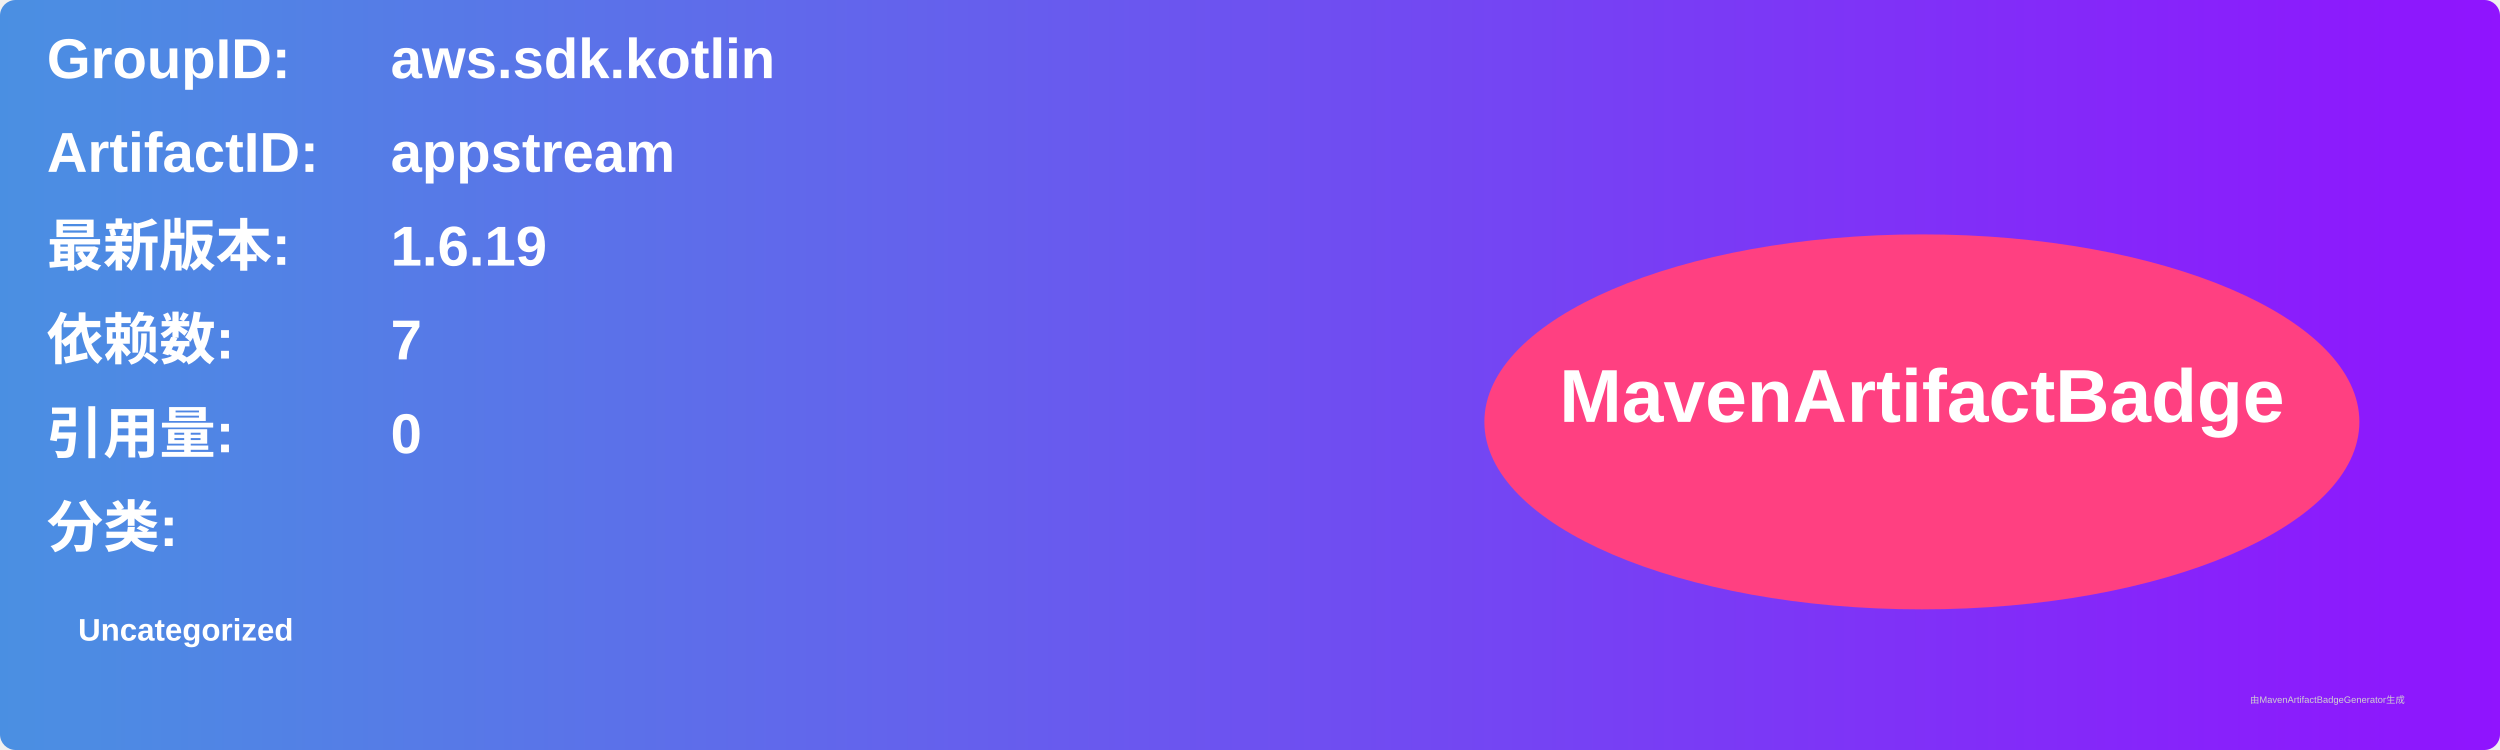
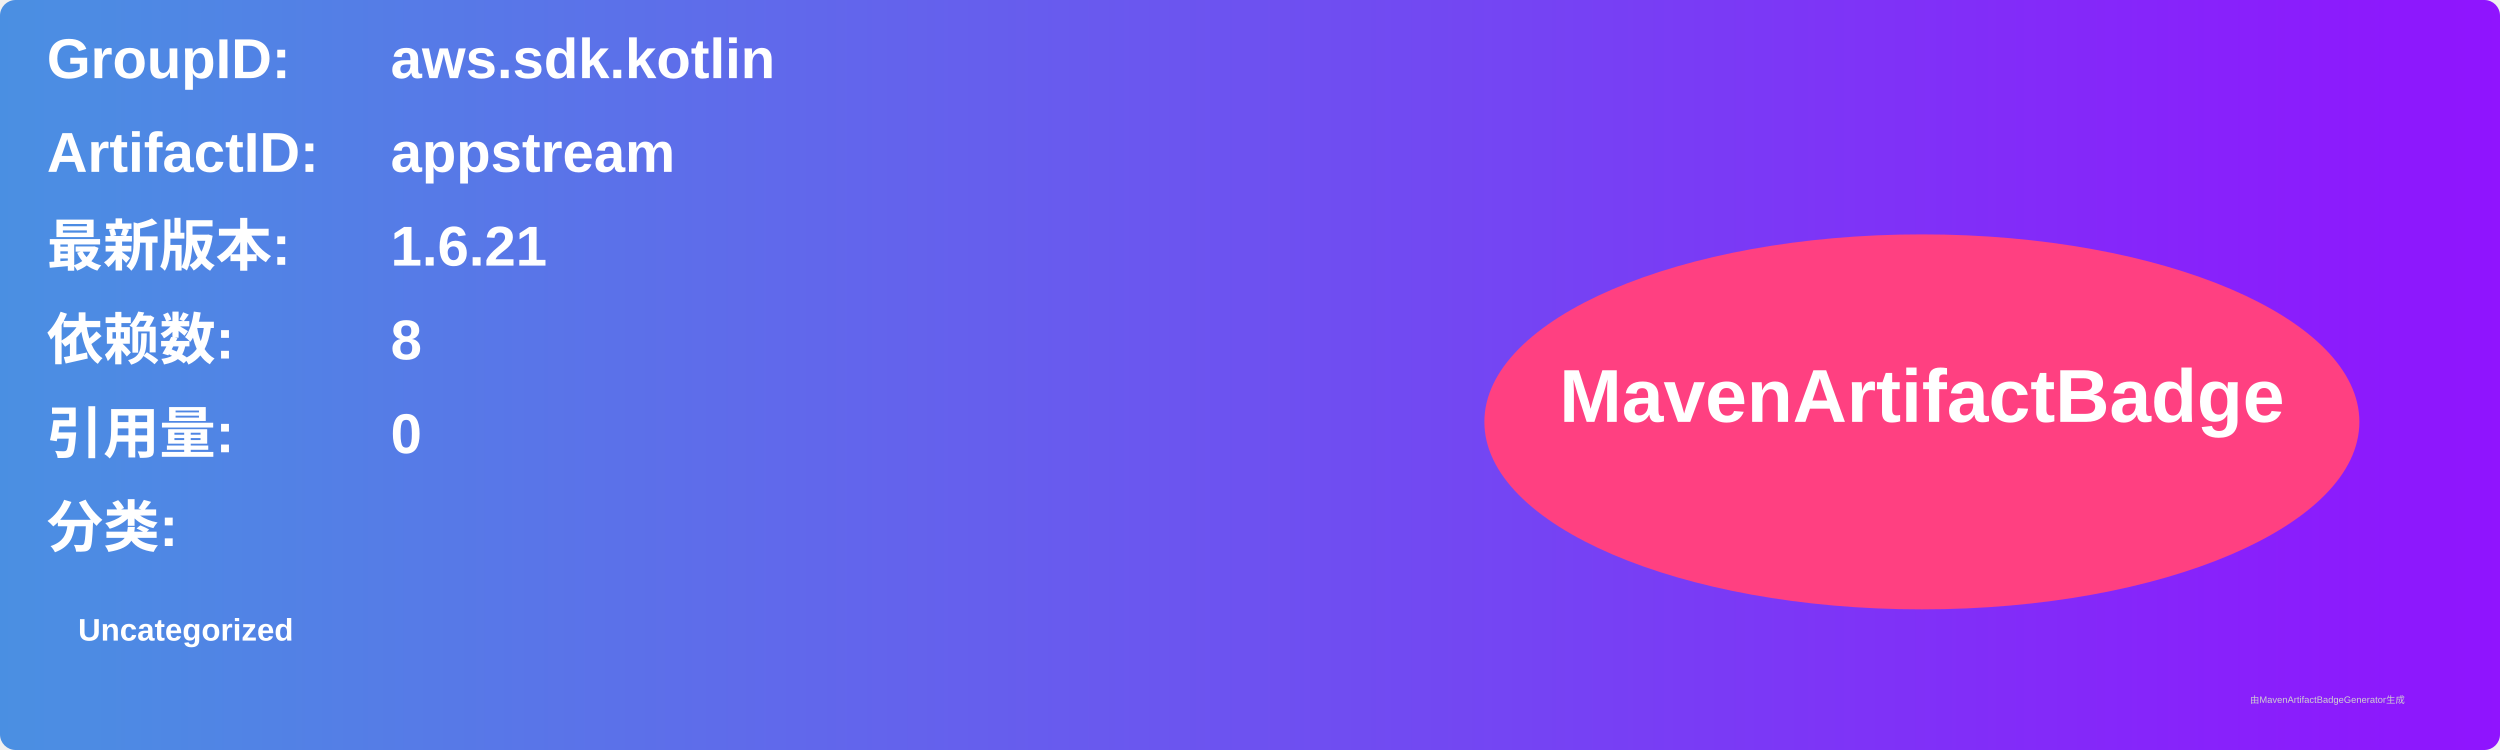
<svg xmlns="http://www.w3.org/2000/svg" width="800" height="240" viewBox="0 0 800 240">
  <linearGradient id="grad" x1="0%" y1="0%" x2="100%" y2="0%">
    <stop offset="0%" stop-color="#4a90e2" />
    <stop offset="100%" stop-color="#9013fe" />
  </linearGradient>
  <rect width="100%" height="100%" rx="5" ry="5" fill="url(#grad)" />
  <g transform="translate(15, 15)">
    <text x="0" y="10" font-family="Arial" font-size="18" fill="white" font-weight="bold" width="260">GroupID:</text>
    <text x="110" y="10" font-family="Arial" font-size="18" fill="white" font-weight="bold" width="460">aws.sdk.kotlin</text>
    <text x="0" y="40" font-family="Arial" font-size="18" fill="white" font-weight="bold" width="260">ArtifactID:</text>
    <text x="110" y="40" font-family="Arial" font-size="18" fill="white" font-weight="bold" width="460">appstream</text>
    <text x="0" y="70" font-family="Arial" font-size="18" fill="white" font-weight="bold">最新版本:</text>
    <text x="110" y="70" font-family="Arial" font-size="18" fill="white" font-weight="bold">
-       <tspan font-weight="bold">1.6.19</tspan>
+       <tspan font-weight="bold">1.6.21</tspan>
    </text>
    <text x="0" y="100" font-family="Arial" font-size="18" fill="white" font-weight="bold">依赖数: </text>
    <text x="110" y="100" font-family="Arial" font-size="18" fill="white">
-       <tspan font-weight="bold">7</tspan>
+       <tspan font-weight="bold">8</tspan>
    </text>
    <text x="0" y="130" font-family="Arial" font-size="18" fill="white" font-weight="bold">引用量: </text>
    <text x="110" y="130" font-family="Arial" font-size="18" fill="white">
      <tspan font-weight="bold">0</tspan>
    </text>
    <text x="0" y="160" font-family="Arial" font-size="18" fill="white" font-weight="bold">分类:</text>
    <text x="10" y="190" font-family="Arial" font-size="10" fill="white">
      <tspan font-weight="bold">Uncategorized</tspan>
    </text>
    <ellipse cx="600" cy="120" rx="140" ry="60" fill="#ff4081" />
    <text x="600" y="120" text-anchor="middle" font-family="Arial" font-size="24" fill="white" font-weight="bold">MavenArtifactBadge</text>
  </g>
  <text x="720" y="225" font-family="Arial" font-size="3" fill="#d0d0d0">由MavenArtifactBadgeGenerator生成</text>
</svg>
